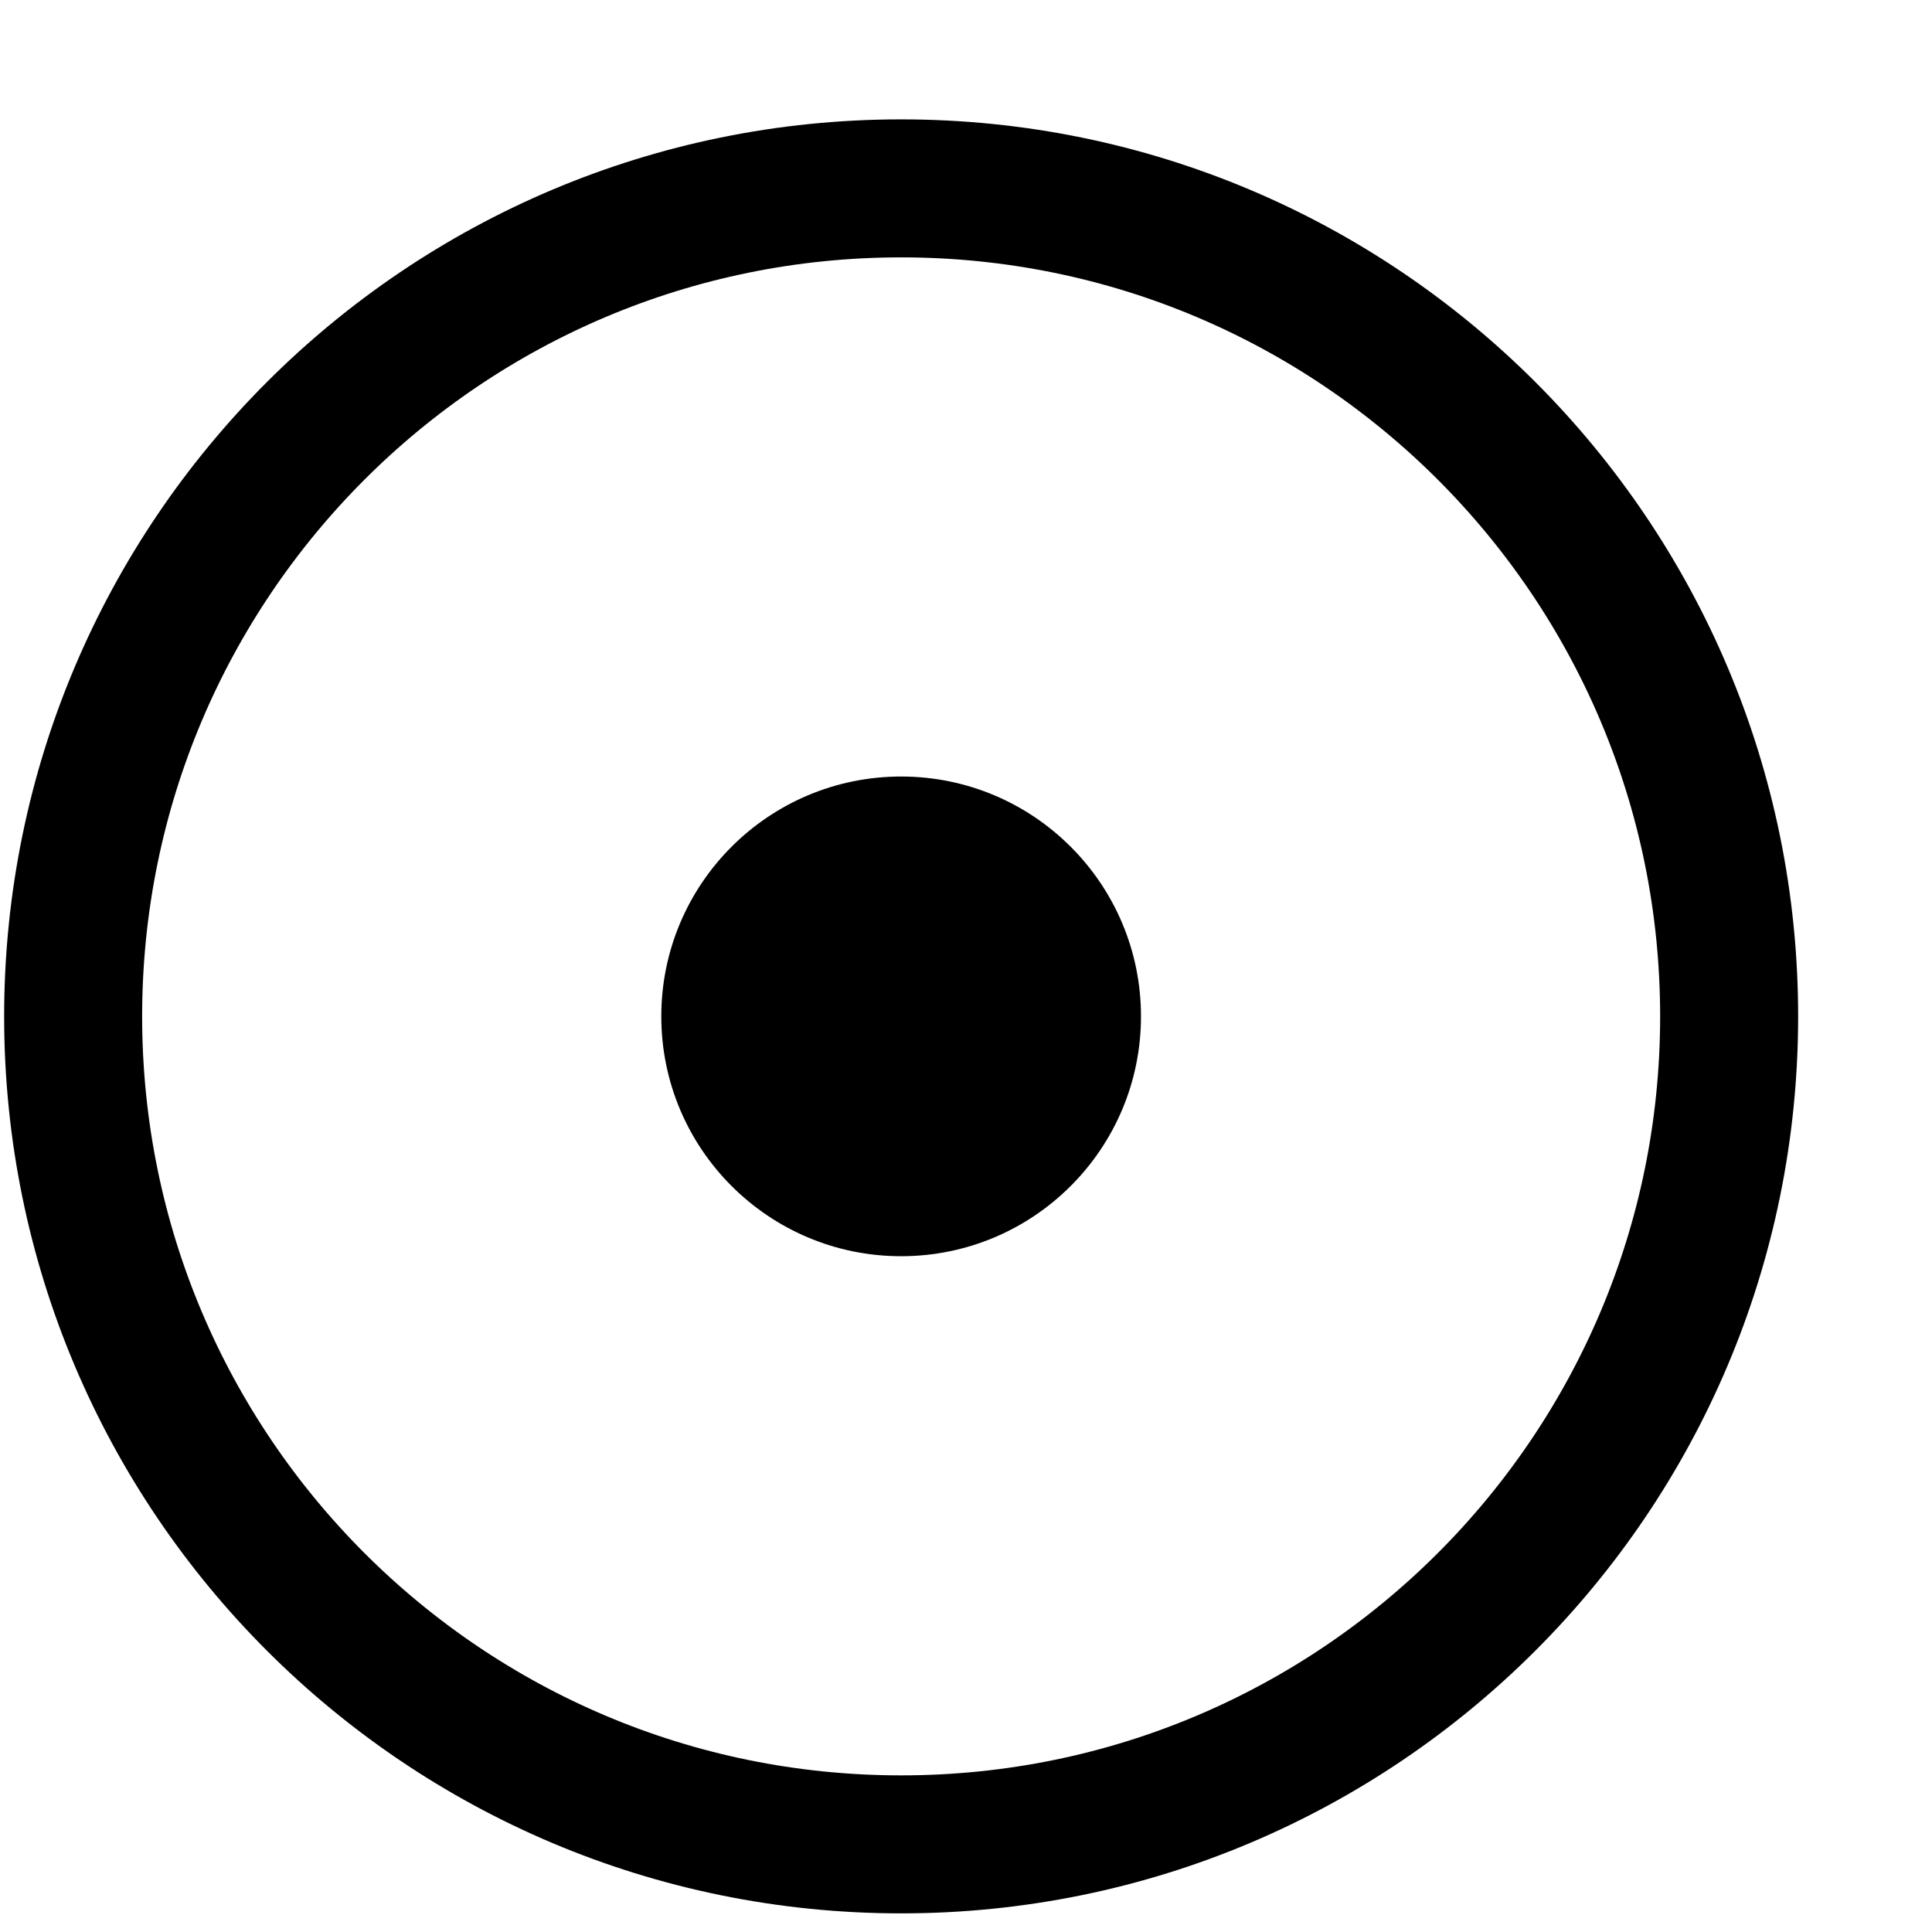
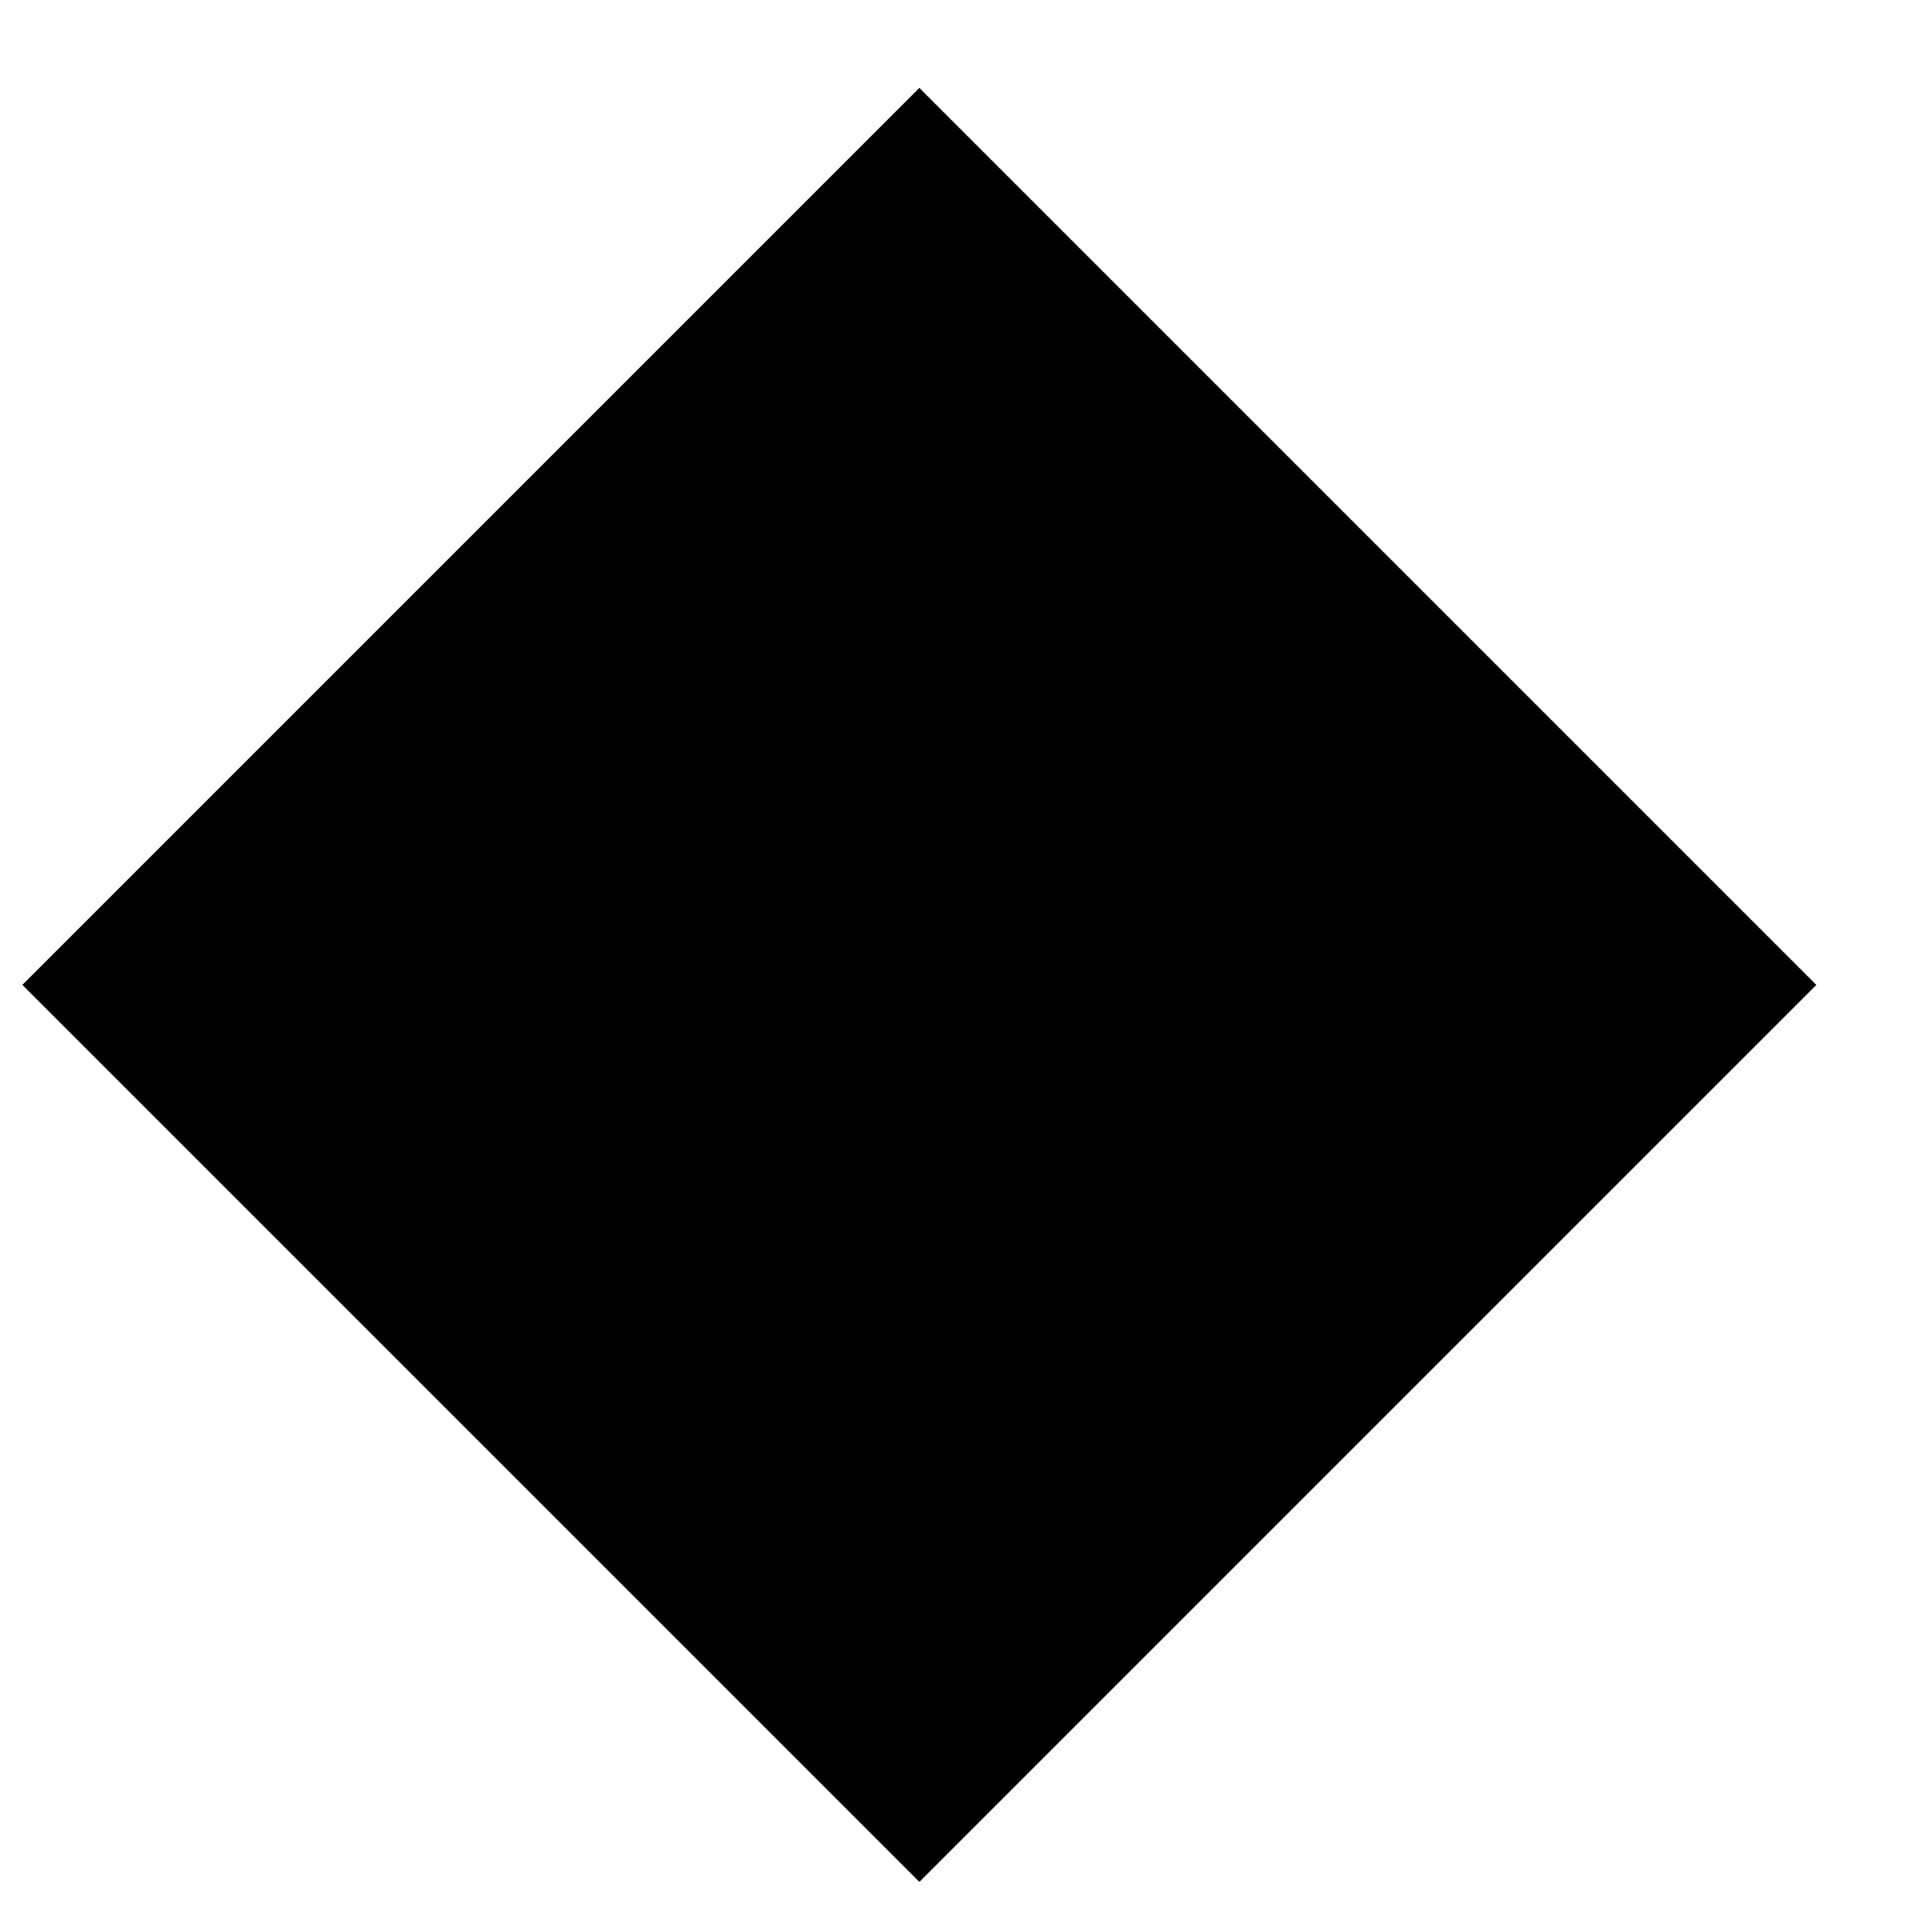
<svg xmlns="http://www.w3.org/2000/svg" width="14" height="14" viewBox="0 0 14 14" fill="none">
-   <circle cx="6.53" cy="7.365" r="6" stroke="black" />
-   <circle cx="6.53" cy="7.365" r="1.738" fill="black" />
+   <path d="M6.662 0.637L13.162 7.137L6.662 13.637L0.162 7.137L6.662 0.637Z" fill="black" />
</svg>
